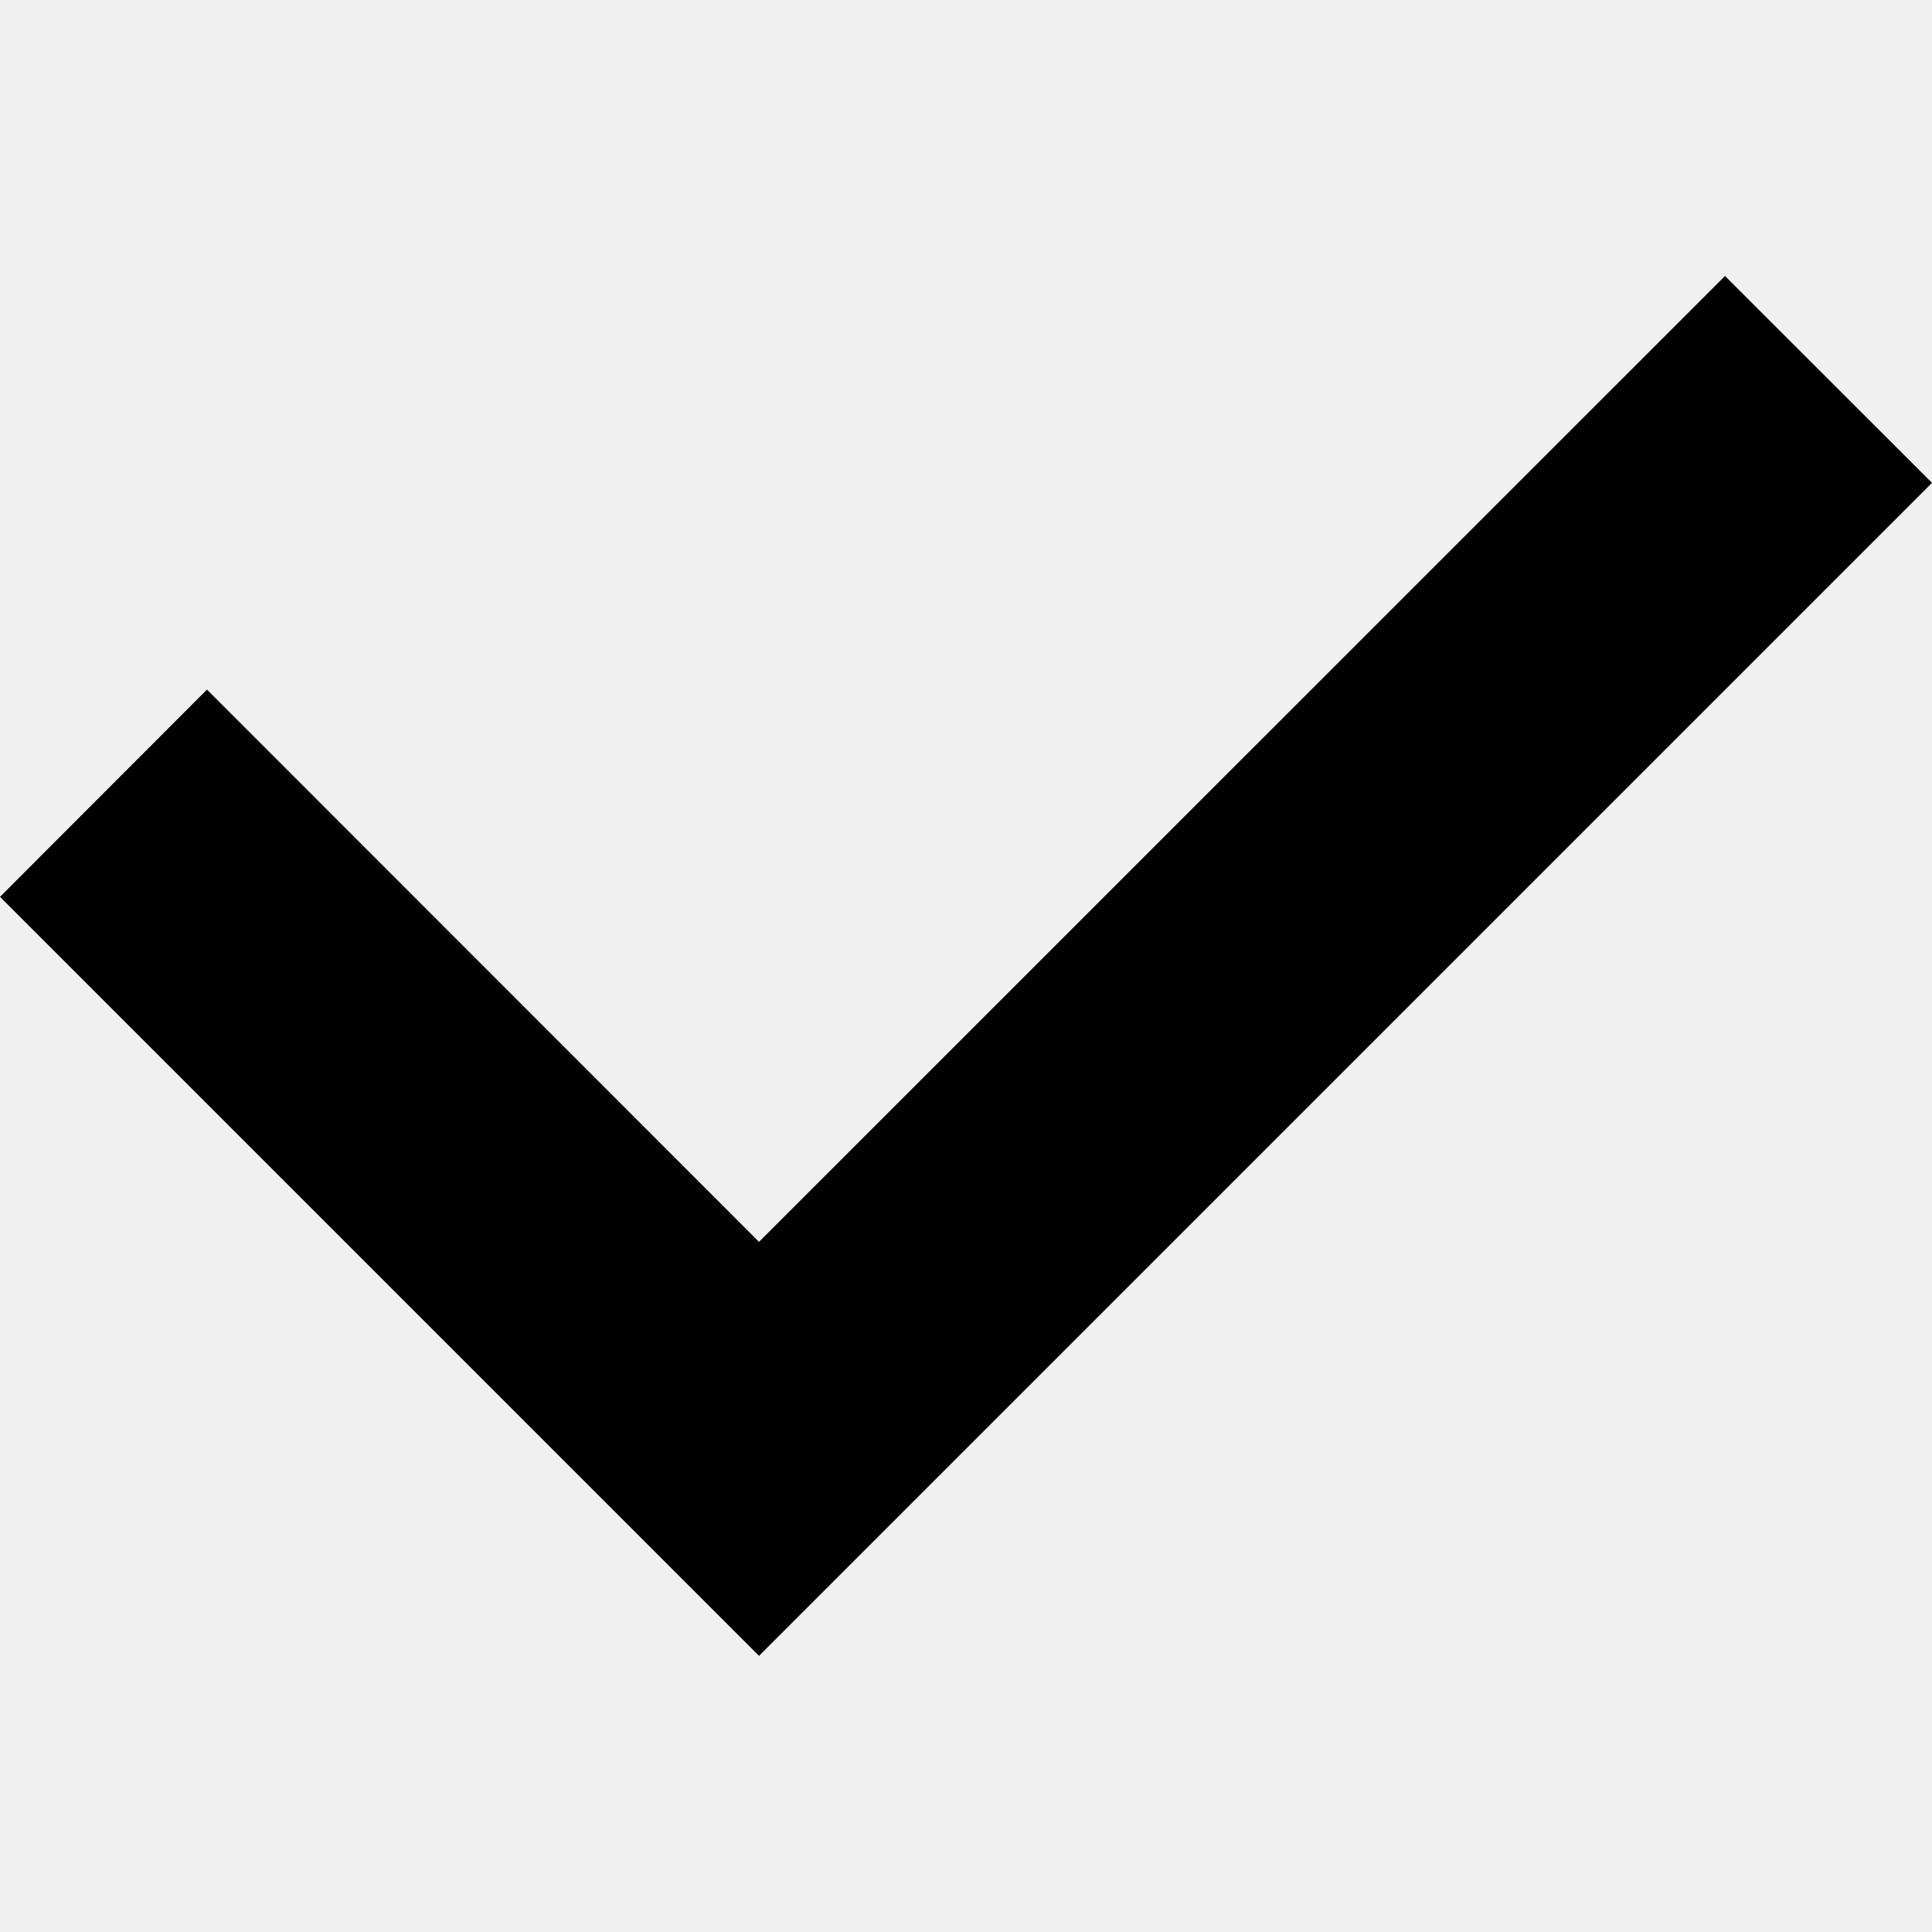
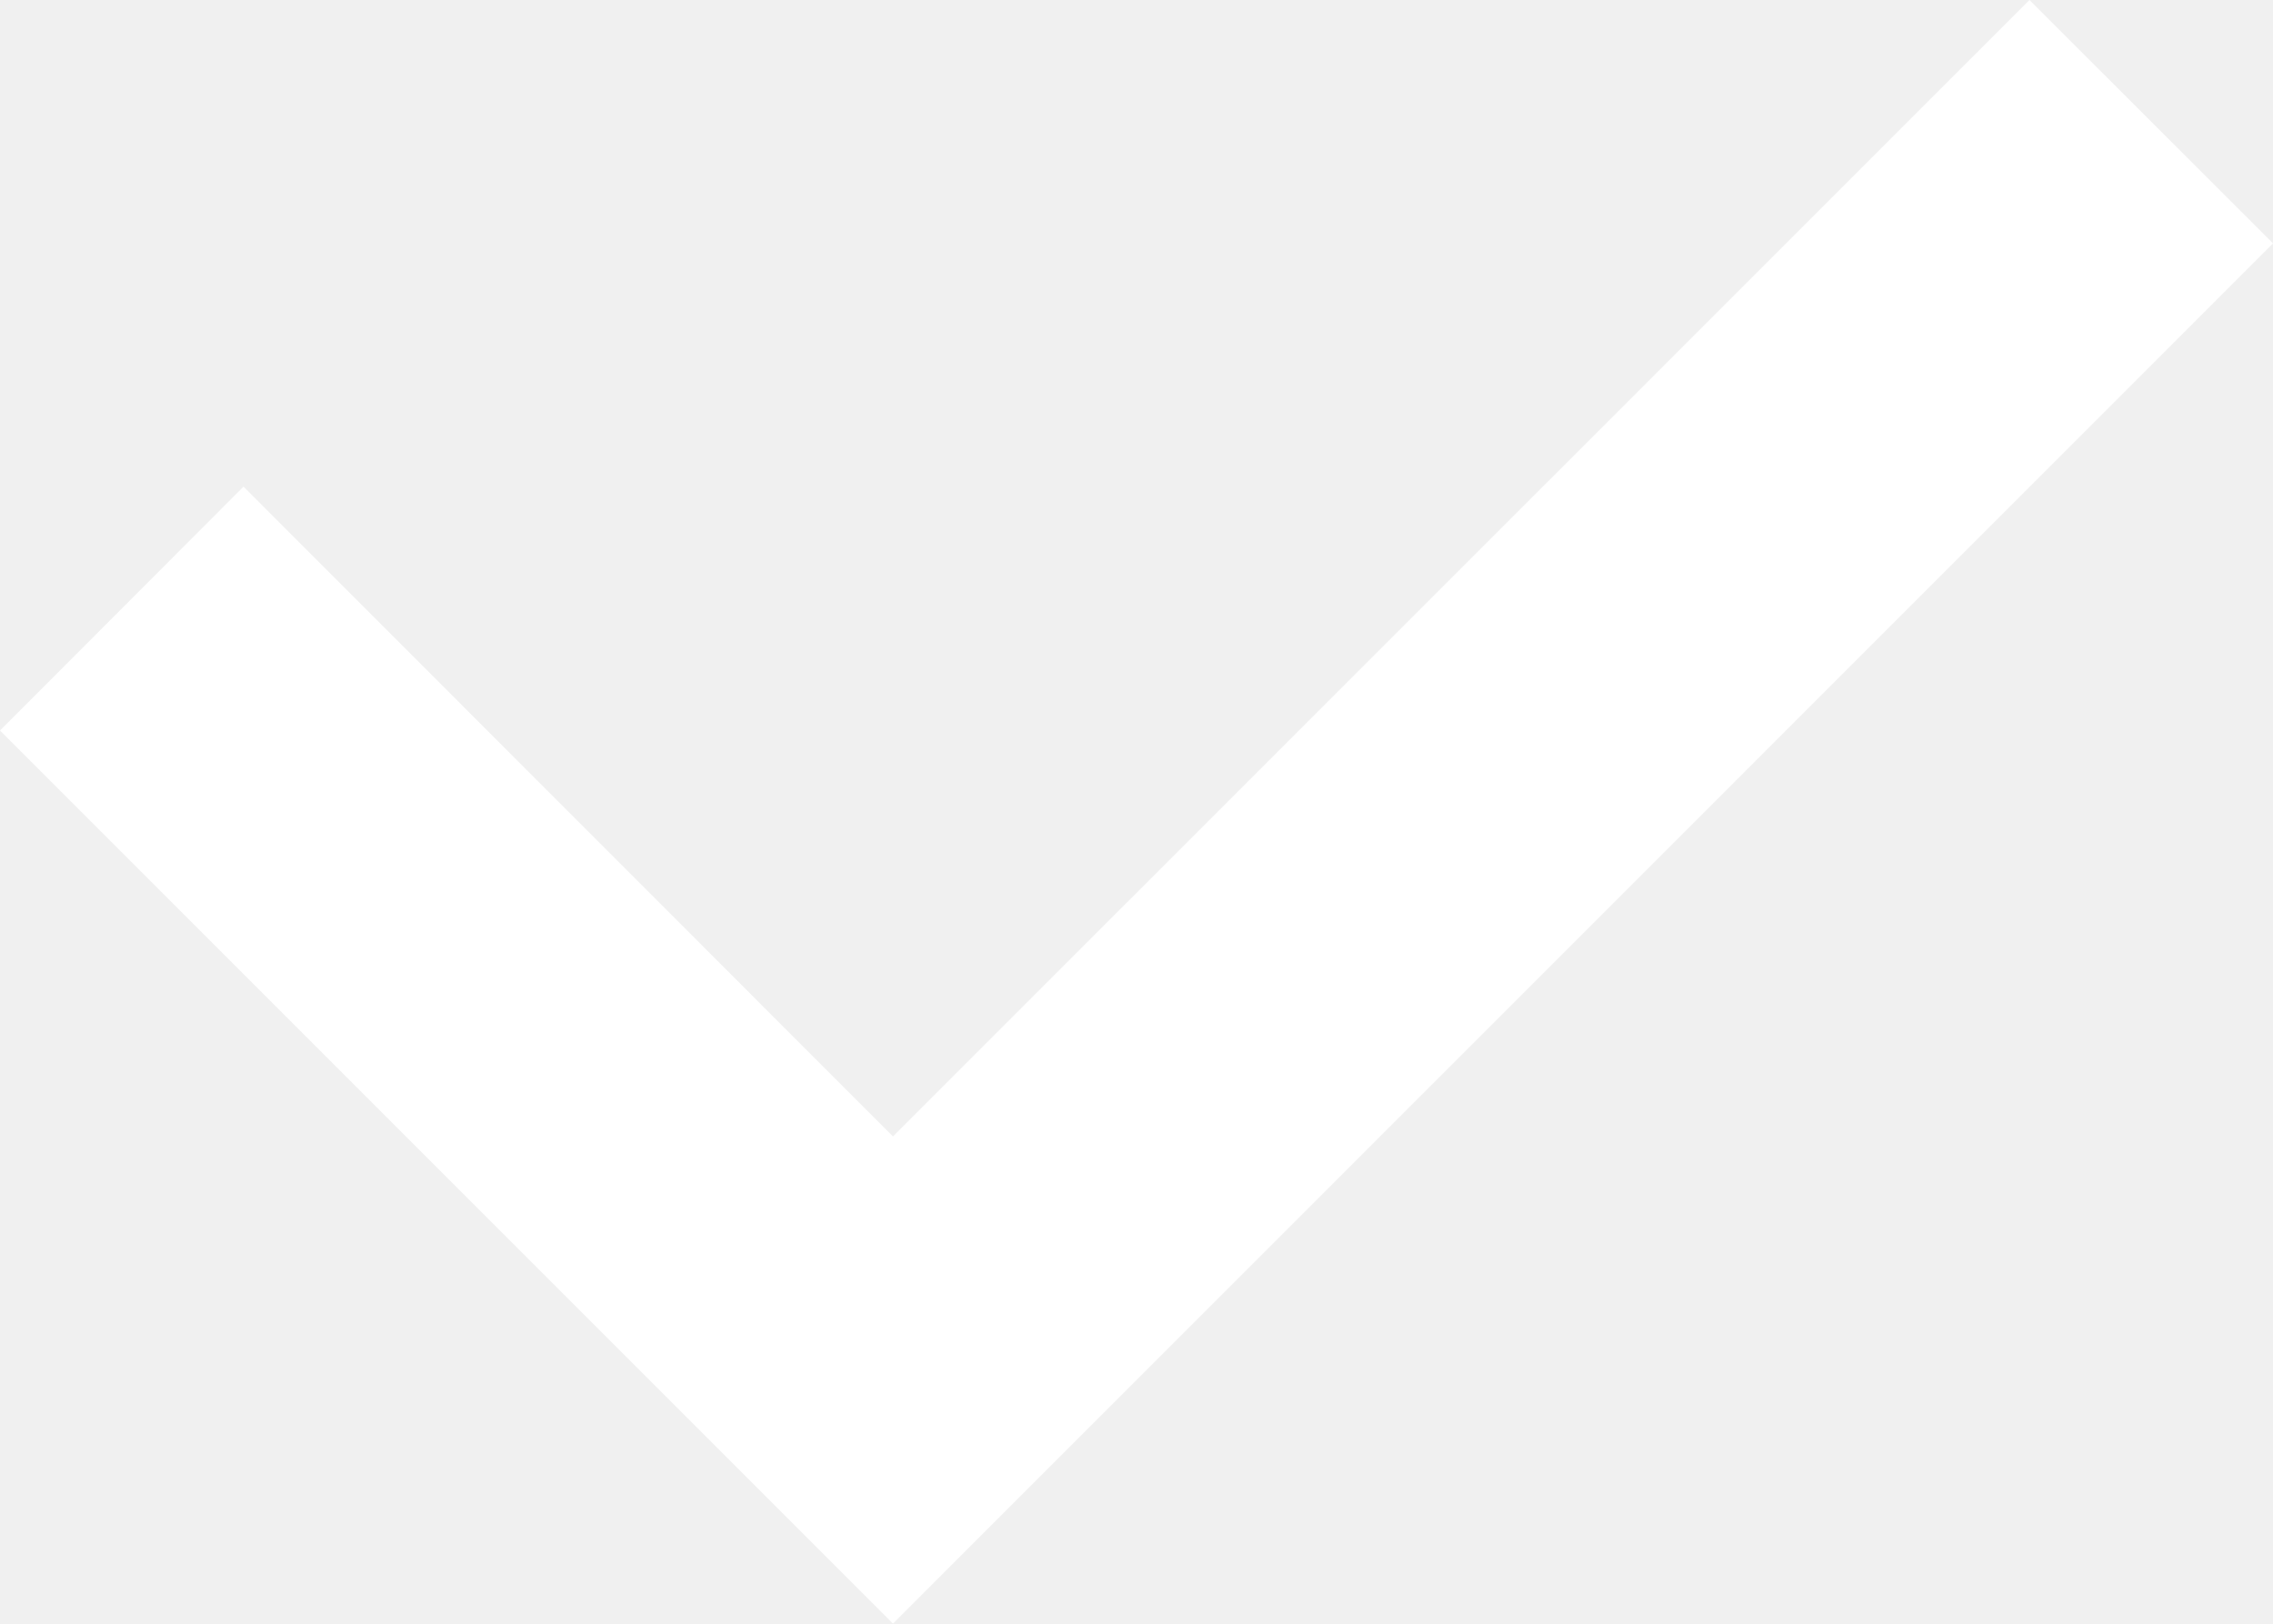
- <svg viewBox="0 0 14 14" focusable="false" class="h-3 w-3" aria-hidden="true">
-   <g fill="currentColor">
-     <polygon points="5.5 11.999 14 3.499 12.5 2 5.5 8.999 1.5 4.997 0 6.499" />
-   </g>
+ <svg xmlns="http://www.w3.org/2000/svg" width="14" height="10" viewBox="0 0 14 10" fill="none">
+   <path d="M5.5 9.999L14 1.499L12.5 0L5.5 6.999L1.5 2.997L0 4.499L5.5 9.999Z" fill="white" />
</svg>
